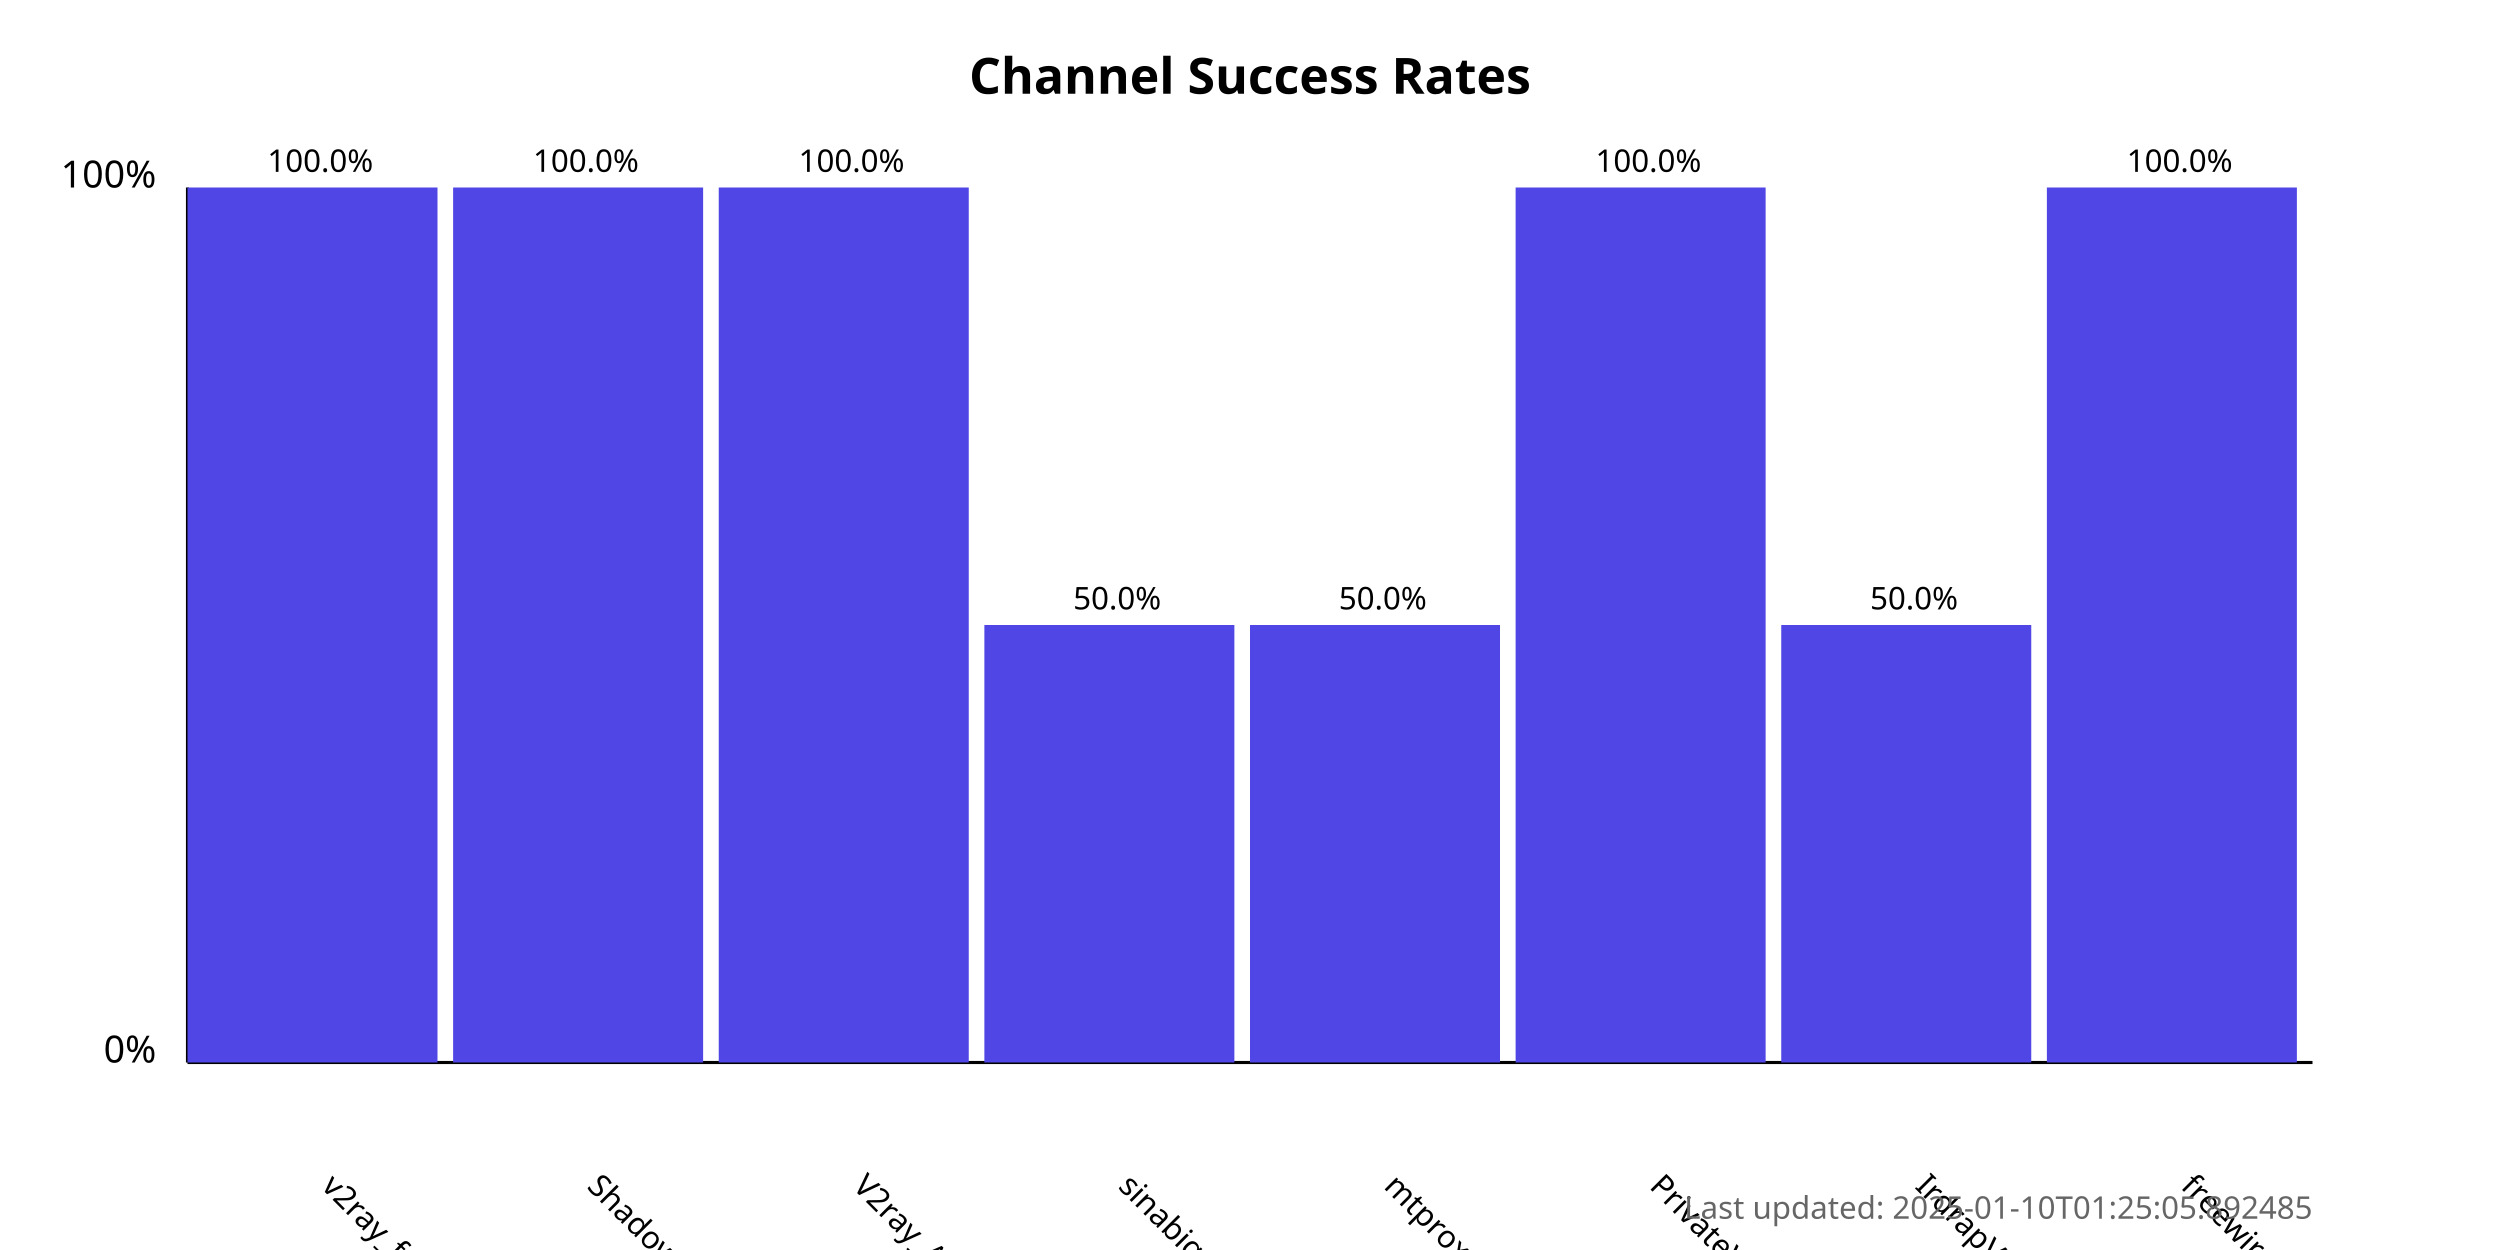
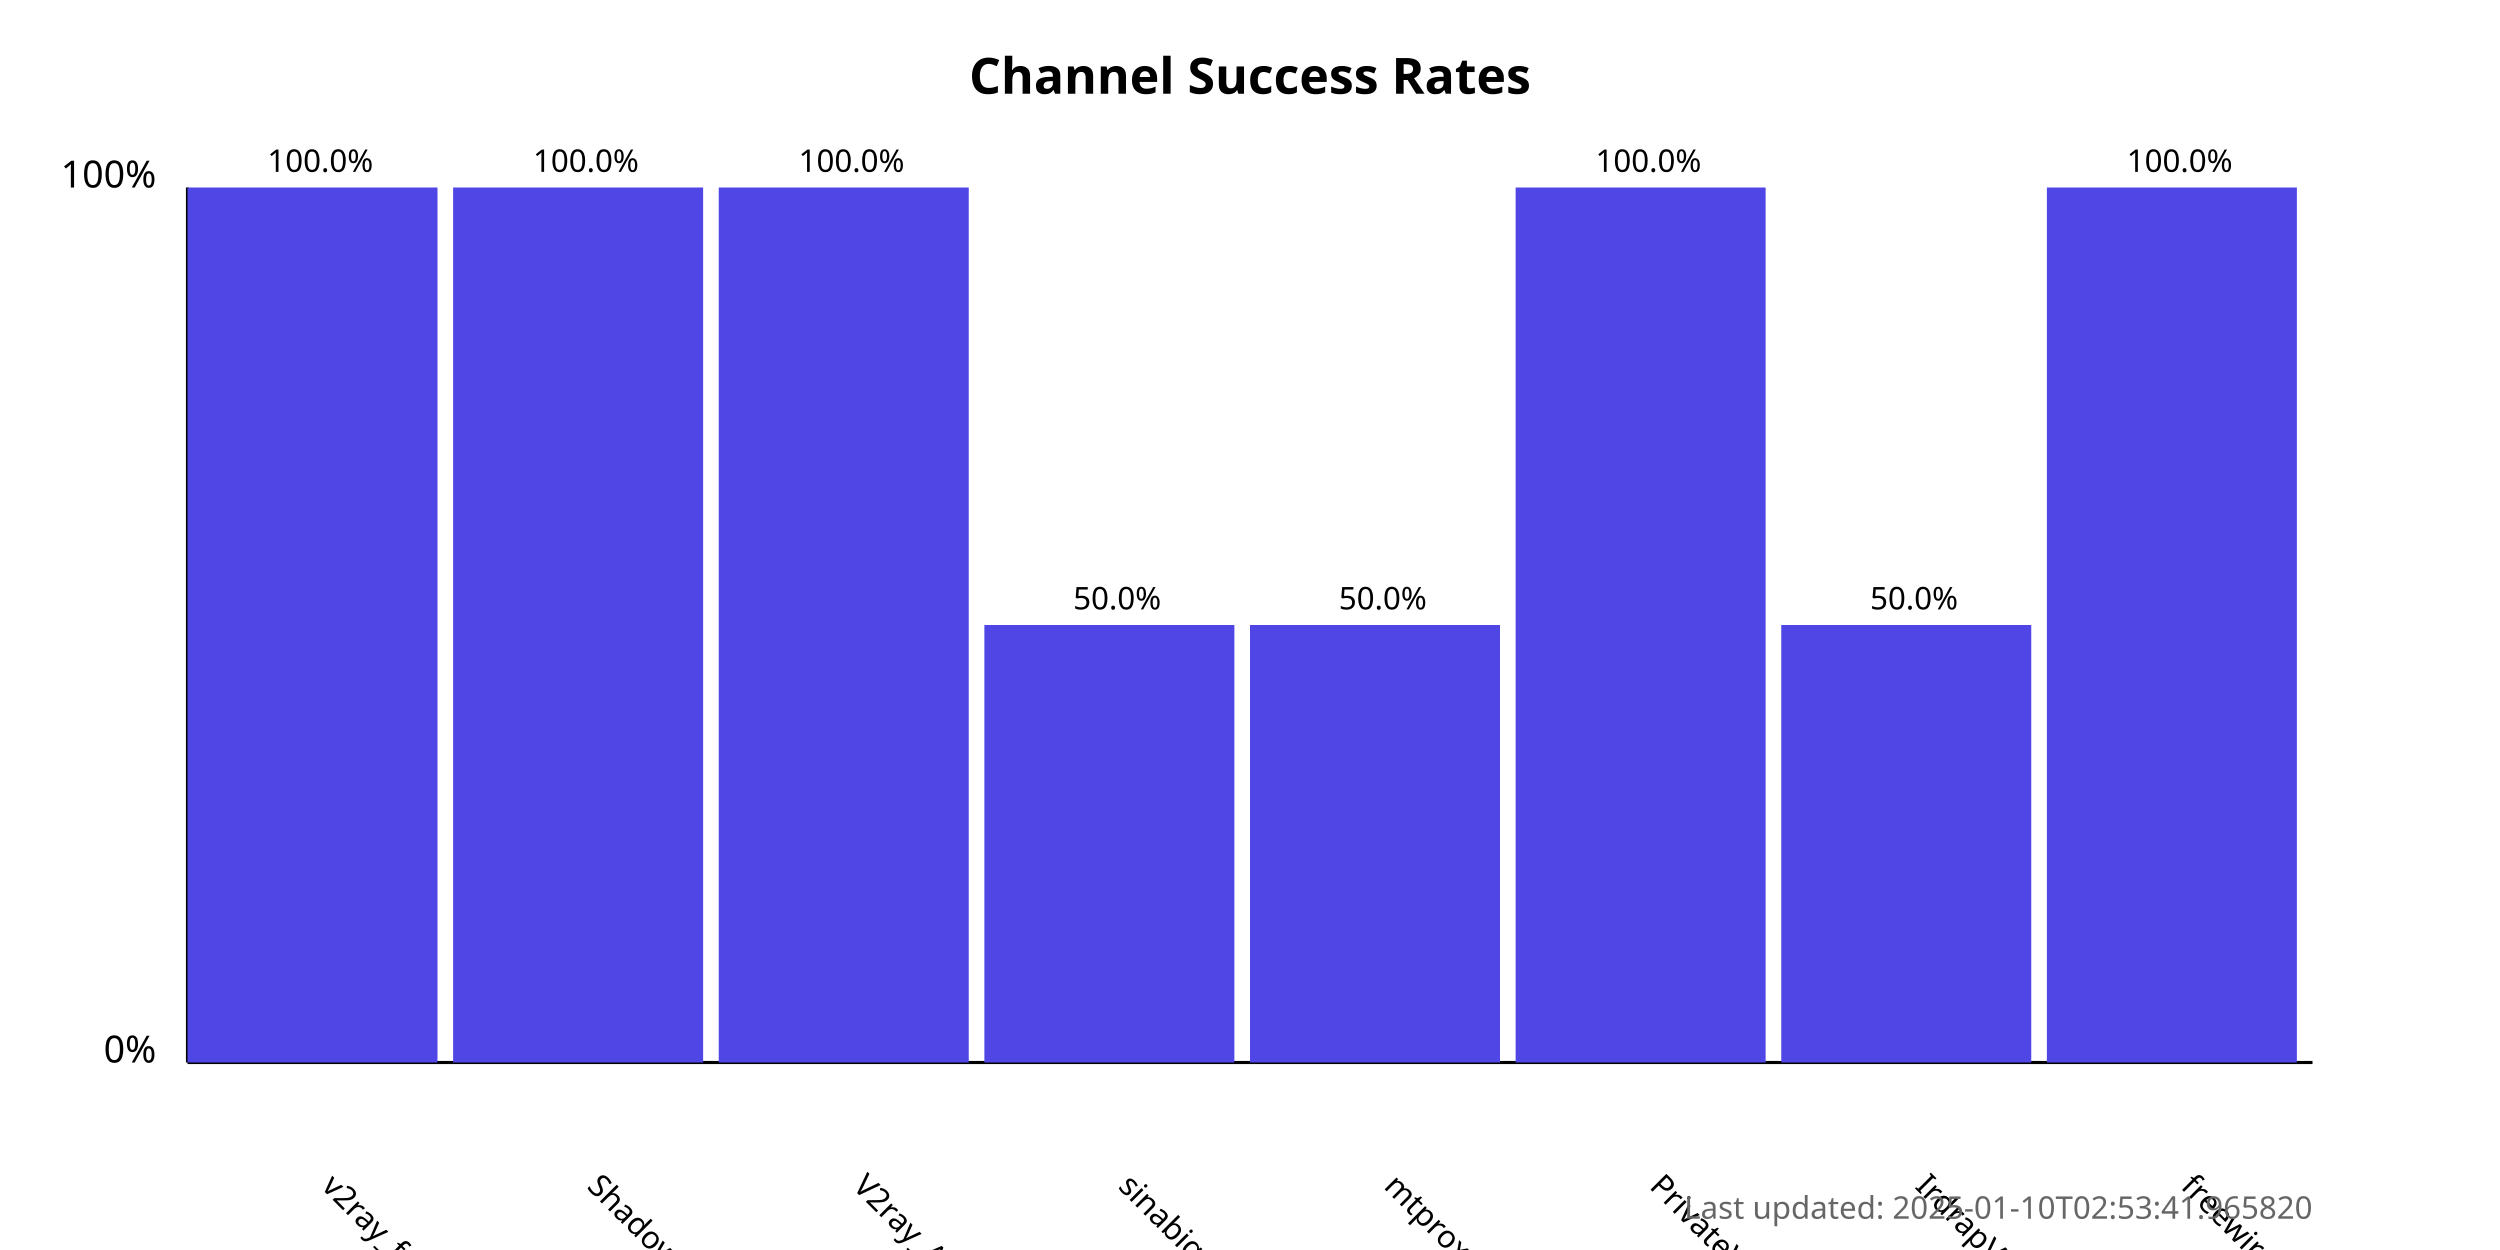
<svg xmlns="http://www.w3.org/2000/svg" width="800" height="400">
  <style>
            .chart-title { font: bold 16px sans-serif; }
            .axis-label { font: 12px sans-serif; }
            .tick-label { font: 10px sans-serif; }
            .bar { fill: #4f46e5; }
            .bar:hover { fill: #6366f1; }
            .timestamp { font: 10px sans-serif; fill: #666; }
        </style>
  <text x="400.0" y="30" text-anchor="middle" class="chart-title">
            Channel Success Rates
        </text>
  <line x1="60" y1="340" x2="60" y2="60" stroke="black" stroke-width="1" />
  <line x1="60" y1="340" x2="740" y2="340" stroke="black" stroke-width="1" />
  <text x="50" y="340" text-anchor="end" class="axis-label">0%</text>
  <text x="50" y="60" text-anchor="end" class="axis-label">100%</text>
  <g>
    <rect x="60" y="60.0" width="80.0" height="280.0" class="bar" />
    <text x="102.5" y="380" transform="rotate(45, 102.5, 380)" text-anchor="start" class="tick-label">
                v2ray_free_conf
            </text>
    <text x="102.5" y="55.0" text-anchor="middle" class="tick-label">
                100.0%
            </text>
  </g>
  <g>
    <rect x="145.0" y="60.0" width="80.0" height="280.0" class="bar" />
    <text x="187.5" y="380" transform="rotate(45, 187.5, 380)" text-anchor="start" class="tick-label">
                ShadowProxy66
            </text>
    <text x="187.5" y="55.0" text-anchor="middle" class="tick-label">
                100.0%
            </text>
  </g>
  <g>
    <rect x="230.0" y="60.0" width="80.0" height="280.0" class="bar" />
    <text x="272.5" y="380" transform="rotate(45, 272.5, 380)" text-anchor="start" class="tick-label">
                V2ray_Alpha
            </text>
    <text x="272.5" y="55.0" text-anchor="middle" class="tick-label">
                100.0%
            </text>
  </g>
  <g>
    <rect x="315.0" y="200.0" width="80.0" height="140.0" class="bar" />
    <text x="357.5" y="380" transform="rotate(45, 357.5, 380)" text-anchor="start" class="tick-label">
                sinabigo
            </text>
    <text x="357.5" y="195.0" text-anchor="middle" class="tick-label">
                50.0%
            </text>
  </g>
  <g>
    <rect x="400.0" y="200.0" width="80.0" height="140.0" class="bar" />
    <text x="442.5" y="380" transform="rotate(45, 442.5, 380)" text-anchor="start" class="tick-label">
                mtproxy_lists
            </text>
    <text x="442.5" y="195.0" text-anchor="middle" class="tick-label">
                50.0%
            </text>
  </g>
  <g>
    <rect x="485.0" y="60.0" width="80.0" height="280.0" class="bar" />
    <text x="527.5" y="380" transform="rotate(45, 527.5, 380)" text-anchor="start" class="tick-label">
                PrivateVPNs
            </text>
    <text x="527.5" y="55.0" text-anchor="middle" class="tick-label">
                100.0%
            </text>
  </g>
  <g>
    <rect x="570.0" y="200.0" width="80.0" height="140.0" class="bar" />
    <text x="612.5" y="380" transform="rotate(45, 612.5, 380)" text-anchor="start" class="tick-label">
                IrdrapVPNnews
            </text>
    <text x="612.5" y="195.0" text-anchor="middle" class="tick-label">
                50.0%
            </text>
  </g>
  <g>
    <rect x="655.0" y="60.0" width="80.0" height="280.0" class="bar" />
    <text x="697.5" y="380" transform="rotate(45, 697.5, 380)" text-anchor="start" class="tick-label">
                freewireguard
            </text>
    <text x="697.5" y="55.0" text-anchor="middle" class="tick-label">
                100.0%
            </text>
  </g>
  <text x="740" y="390" text-anchor="end" class="timestamp">
-             Last updated: 2025-01-10T01:25:05.892485
+             Last updated: 2025-01-10T02:53:41.965820
        </text>
</svg>
